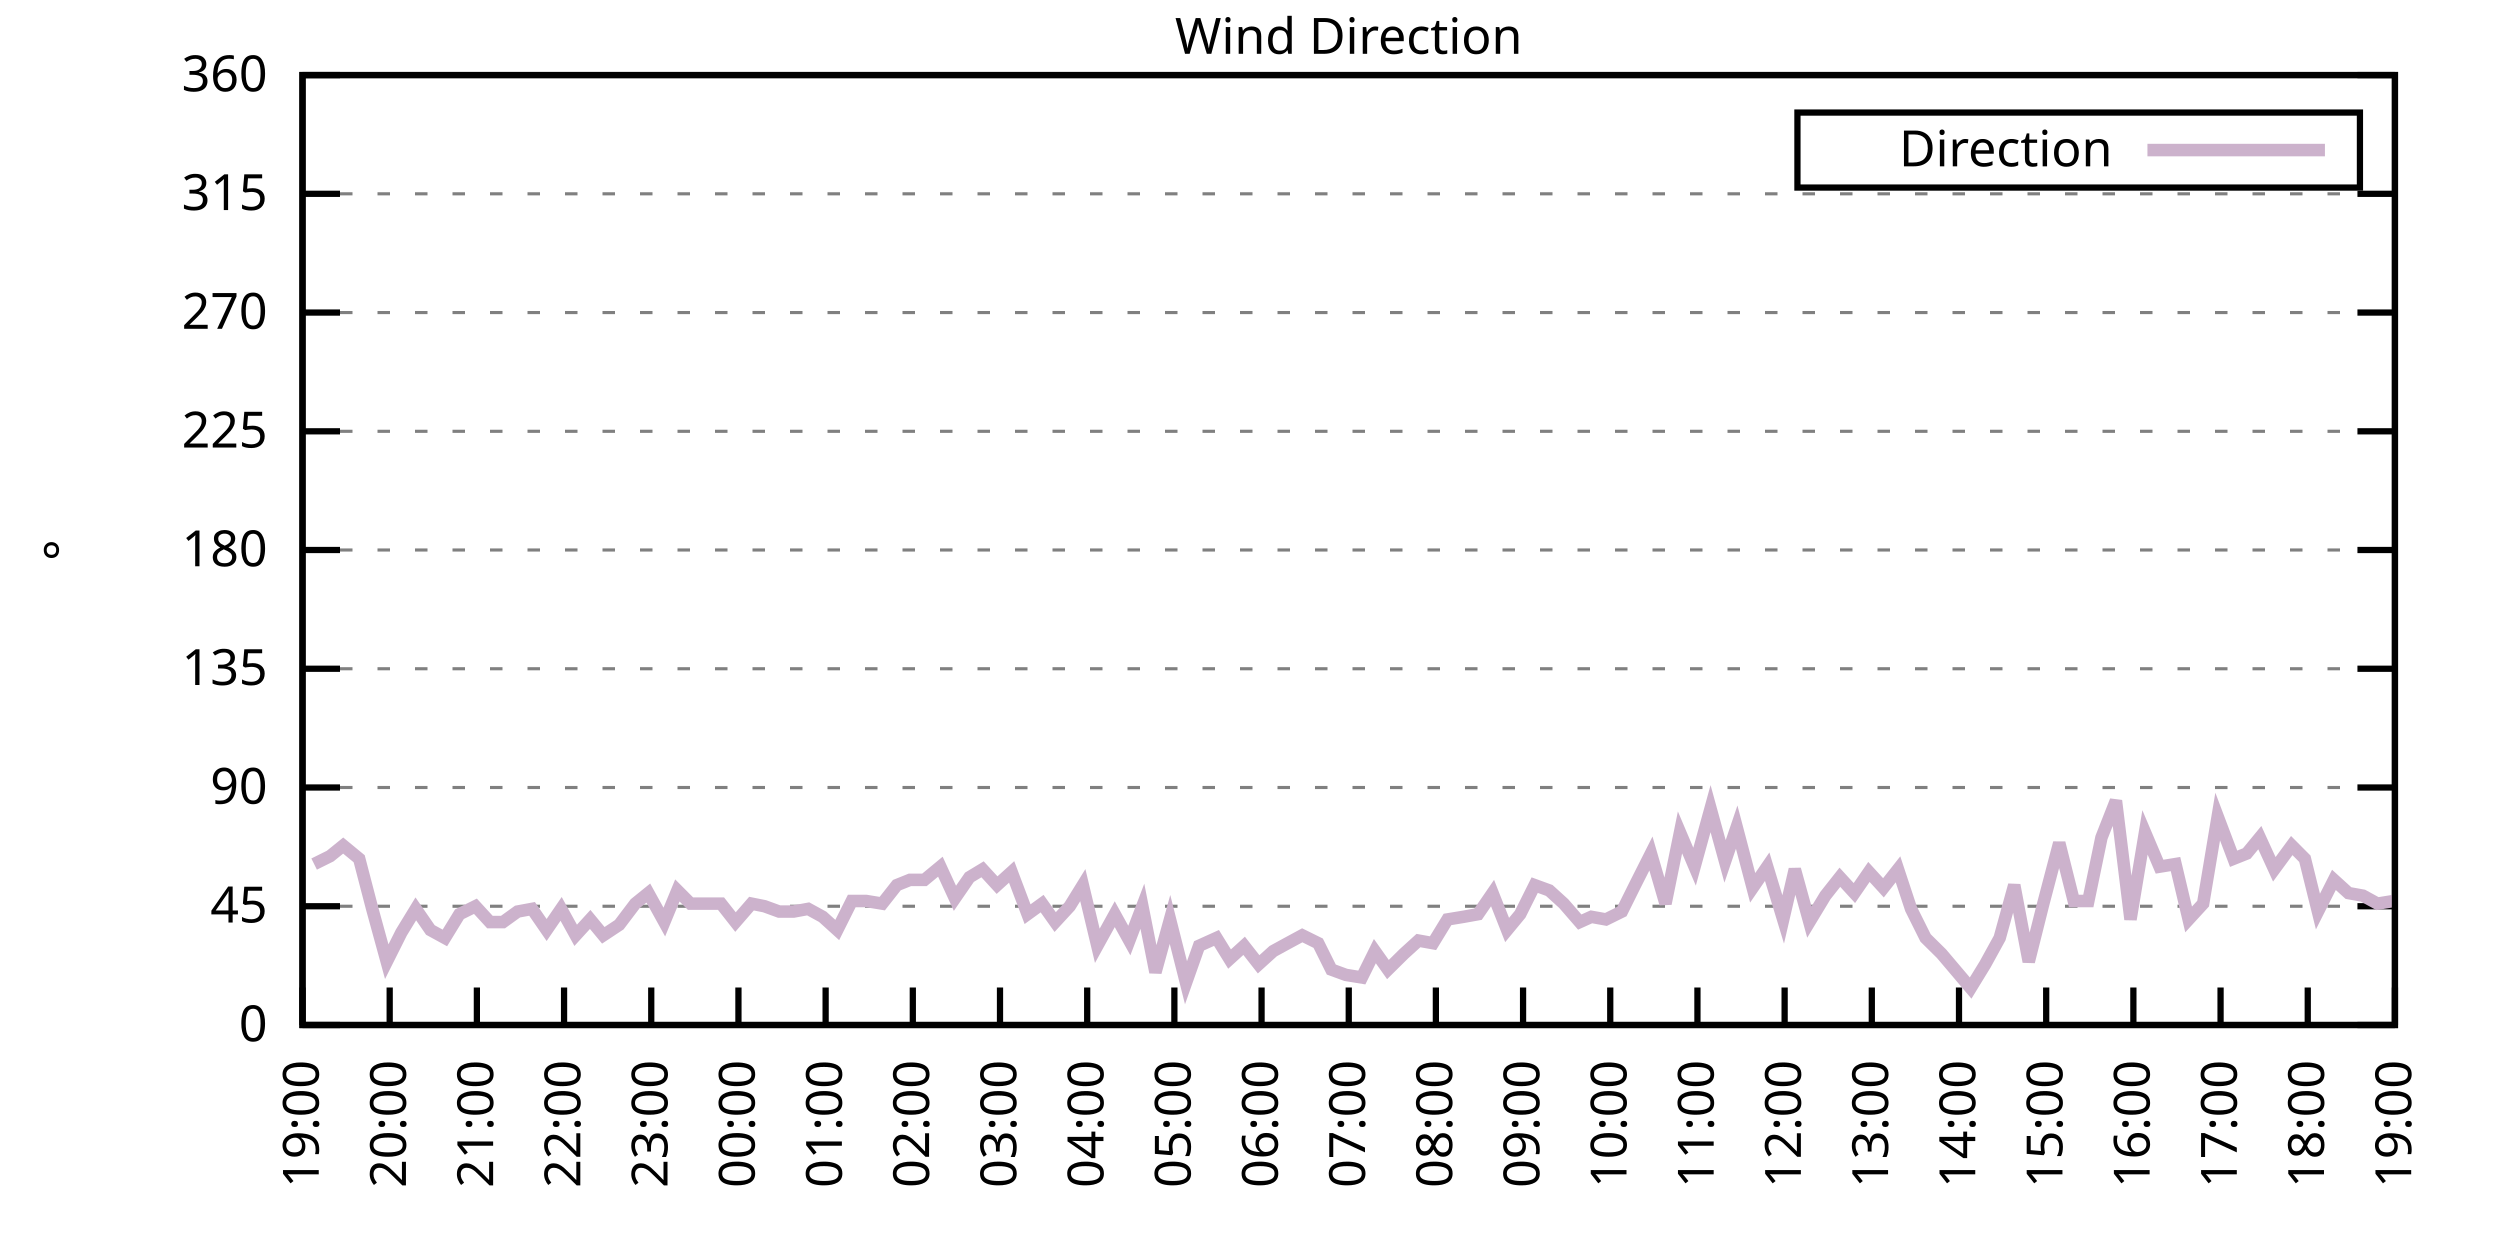
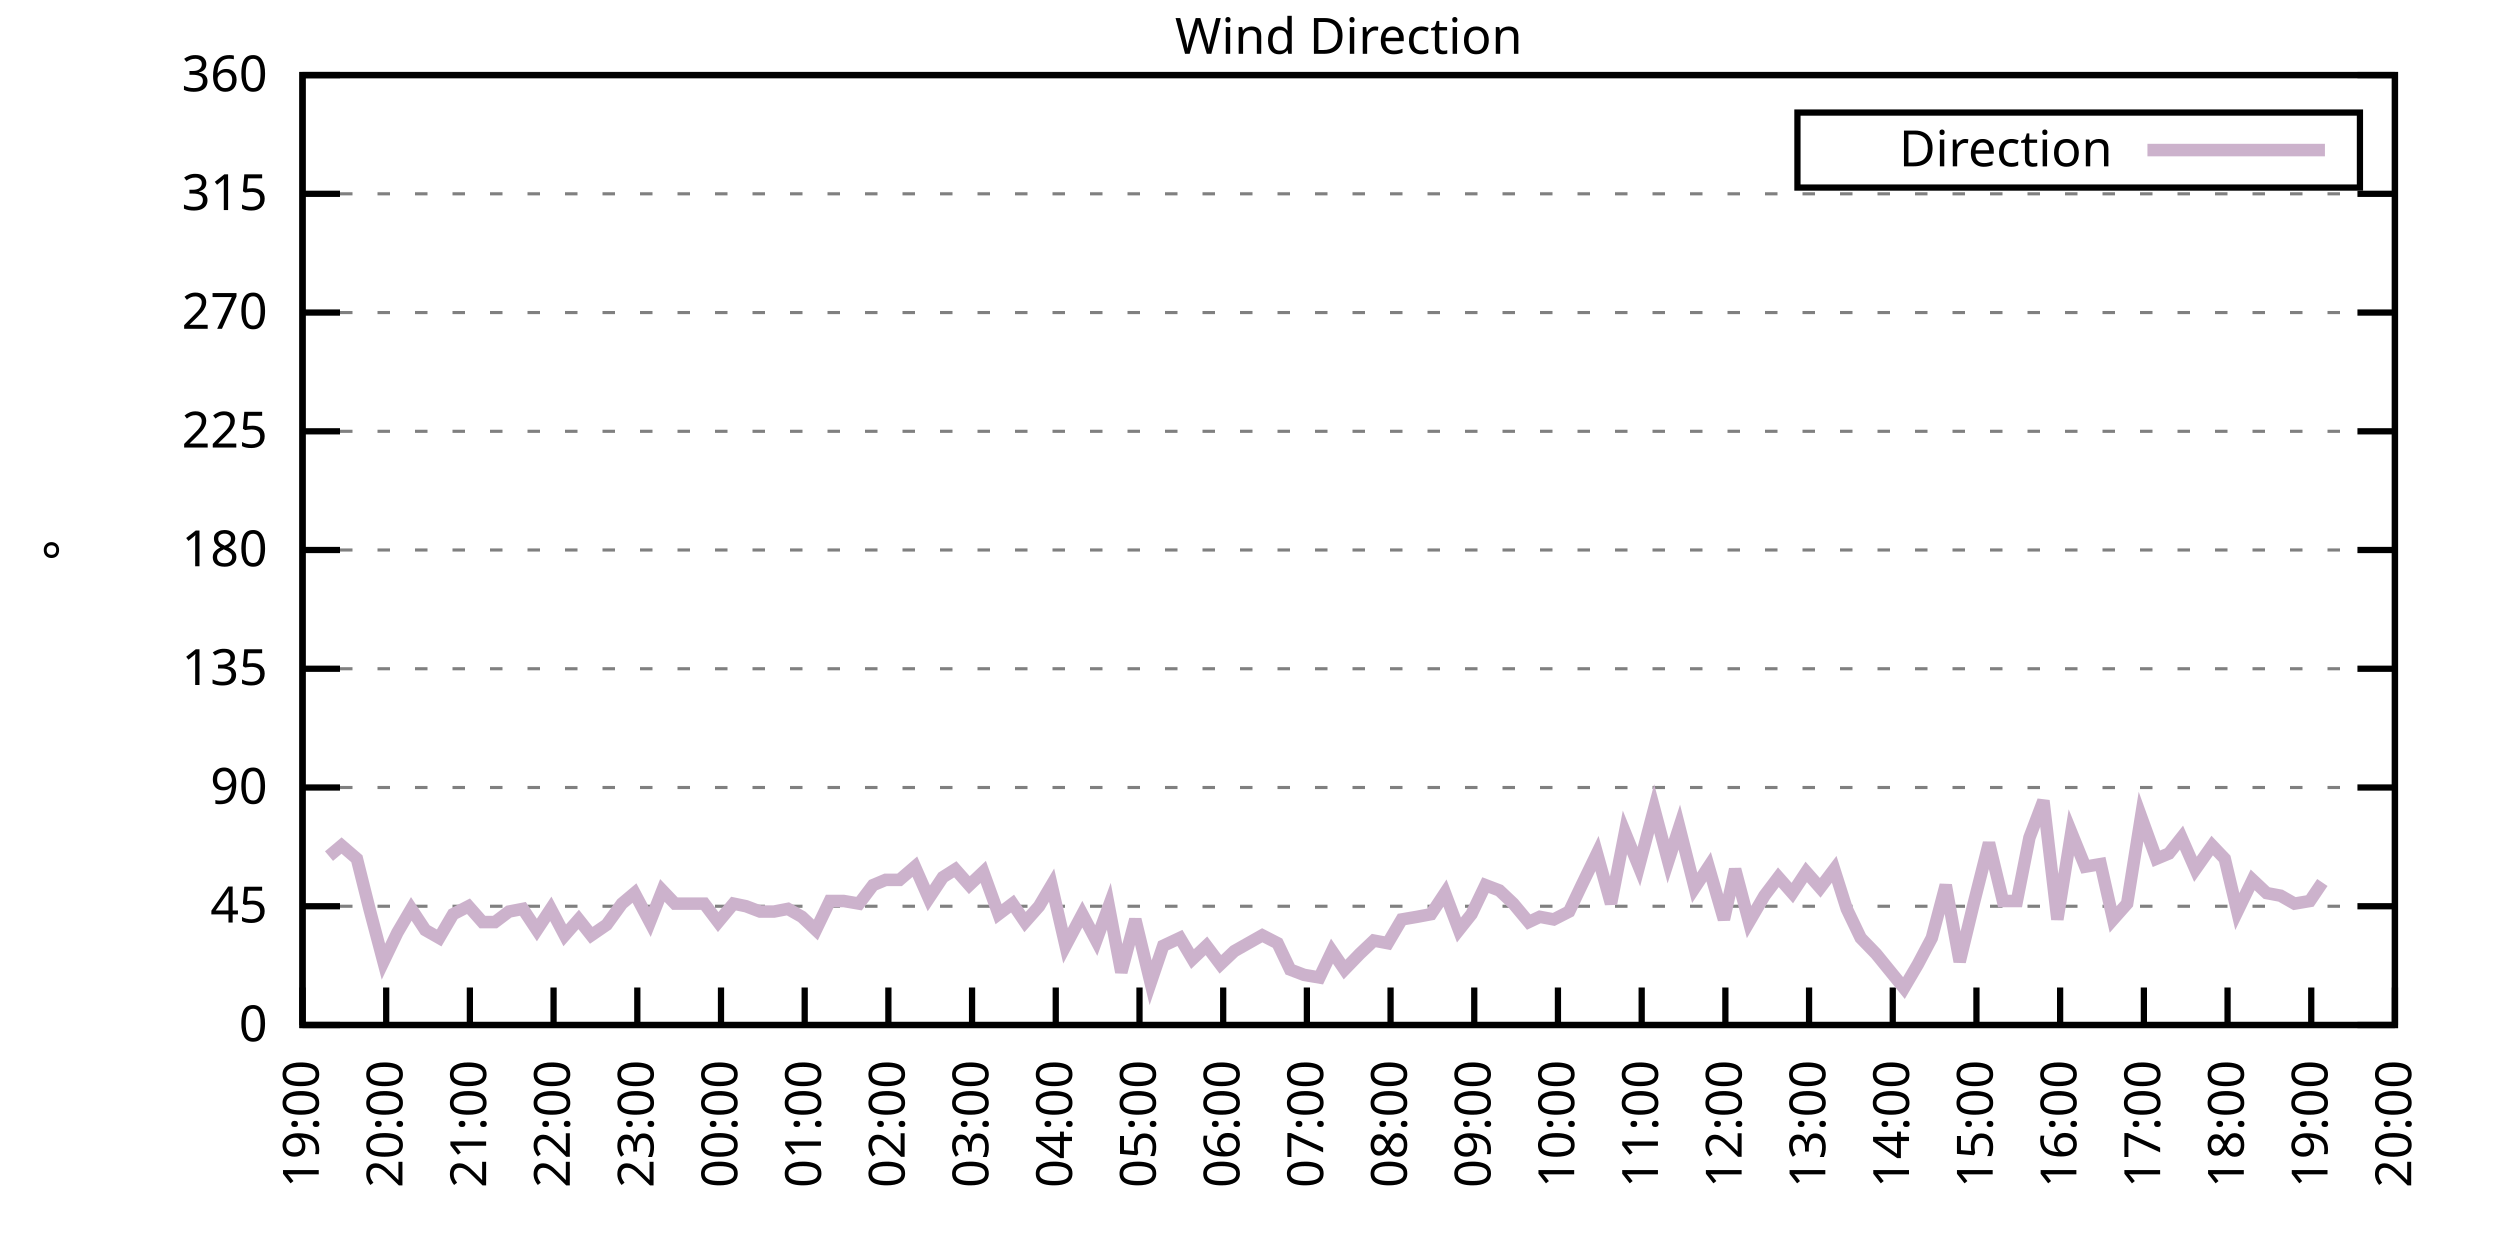
<svg xmlns="http://www.w3.org/2000/svg" xmlns:xlink="http://www.w3.org/1999/xlink" width="400" height="200" viewBox="0 0 400 200">
  <g id="gnuplot_canvas">
    <rect x="0" y="0" width="400" height="200" fill="none" />
    <defs>
      <circle id="gpDot" r="0.5" stroke-width="0.5" stroke="currentColor" />
      <path id="gpPt0" stroke-width="0.333" stroke="currentColor" d="M-1,0 h2 M0,-1 v2" />
      <path id="gpPt1" stroke-width="0.333" stroke="currentColor" d="M-1,-1 L1,1 M1,-1 L-1,1" />
      <path id="gpPt2" stroke-width="0.333" stroke="currentColor" d="M-1,0 L1,0 M0,-1 L0,1 M-1,-1 L1,1 M-1,1 L1,-1" />
      <rect id="gpPt3" stroke-width="0.333" stroke="currentColor" x="-1" y="-1" width="2" height="2" />
      <rect id="gpPt4" stroke-width="0.333" stroke="currentColor" fill="currentColor" x="-1" y="-1" width="2" height="2" />
      <circle id="gpPt5" stroke-width="0.333" stroke="currentColor" cx="0" cy="0" r="1" />
      <use xlink:href="#gpPt5" id="gpPt6" fill="currentColor" stroke="none" />
      <path id="gpPt7" stroke-width="0.333" stroke="currentColor" d="M0,-1.33 L-1.33,0.67 L1.33,0.67 z" />
      <use xlink:href="#gpPt7" id="gpPt8" fill="currentColor" stroke="none" />
      <use xlink:href="#gpPt7" id="gpPt9" stroke="currentColor" transform="rotate(180)" />
      <use xlink:href="#gpPt9" id="gpPt10" fill="currentColor" stroke="none" />
      <use xlink:href="#gpPt3" id="gpPt11" stroke="currentColor" transform="rotate(45)" />
      <use xlink:href="#gpPt11" id="gpPt12" fill="currentColor" stroke="none" />
      <path id="gpPt13" stroke-width="0.333" stroke="currentColor" d="M0,1.330 L1.265,0.411 L0.782,-1.067 L-0.782,-1.076 L-1.265,0.411 z" />
      <use xlink:href="#gpPt13" id="gpPt14" fill="currentColor" stroke="none" />
      <filter id="textbox" filterUnits="objectBoundingBox" x="0" y="0" height="1" width="1">
        <feFlood flood-color="white" flood-opacity="1" result="bgnd" />
        <feComposite in="SourceGraphic" in2="bgnd" operator="atop" />
      </filter>
      <filter id="greybox" filterUnits="objectBoundingBox" x="0" y="0" height="1" width="1">
        <feFlood flood-color="lightgrey" flood-opacity="1" result="grey" />
        <feComposite in="SourceGraphic" in2="grey" operator="atop" />
      </filter>
    </defs>
    <g fill="none" color="white" stroke="currentColor" stroke-width="1.00" stroke-linecap="butt" stroke-linejoin="miter">
</g>
    <g fill="none" color="black" stroke="currentColor" stroke-width="1.00" stroke-linecap="butt" stroke-linejoin="miter">
      <g stroke="none" shape-rendering="crispEdges">
        <polygon fill="rgb(255, 255, 255)" points="48.40,164.00 383.18,164.00 383.18,12.02 48.40,12.02 " />
      </g>
    </g>
    <g fill="none" color="black" stroke="currentColor" stroke-width="1.00" stroke-linecap="butt" stroke-linejoin="miter">
</g>
    <g fill="none" color="black" stroke="black" stroke-width="0.50" stroke-linecap="butt" stroke-linejoin="miter">
</g>
    <g fill="none" color="gray" stroke="currentColor" stroke-width="0.50" stroke-linecap="butt" stroke-linejoin="miter">
      <path stroke="gray" stroke-dasharray="2,4" class="gridline" d="M48.40,164.00 L383.19,164.00  " />
    </g>
    <g fill="none" color="gray" stroke="gray" stroke-width="1.00" stroke-linecap="butt" stroke-linejoin="miter">
</g>
    <g fill="none" color="black" stroke="currentColor" stroke-width="1.00" stroke-linecap="butt" stroke-linejoin="miter">
      <path stroke="black" d="M48.40,164.00 L54.40,164.00 M383.19,164.00 L377.19,164.00  " />
      <g transform="translate(42.80,166.60)" stroke="none" fill="black" font-family="Sans" font-size="8.00" text-anchor="end">
        <text>
          <tspan font-family="Sans"> 0</tspan>
        </text>
      </g>
    </g>
    <g fill="none" color="black" stroke="currentColor" stroke-width="1.00" stroke-linecap="butt" stroke-linejoin="miter">
</g>
    <g fill="none" color="black" stroke="black" stroke-width="0.50" stroke-linecap="butt" stroke-linejoin="miter">
</g>
    <g fill="none" color="gray" stroke="currentColor" stroke-width="0.50" stroke-linecap="butt" stroke-linejoin="miter">
      <path stroke="gray" stroke-dasharray="2,4" class="gridline" d="M48.40,145.00 L383.19,145.00  " />
    </g>
    <g fill="none" color="gray" stroke="gray" stroke-width="1.00" stroke-linecap="butt" stroke-linejoin="miter">
</g>
    <g fill="none" color="black" stroke="currentColor" stroke-width="1.00" stroke-linecap="butt" stroke-linejoin="miter">
      <path stroke="black" d="M48.40,145.00 L54.40,145.00 M383.19,145.00 L377.19,145.00  " />
      <g transform="translate(42.80,147.60)" stroke="none" fill="black" font-family="Sans" font-size="8.00" text-anchor="end">
        <text>
          <tspan font-family="Sans"> 45</tspan>
        </text>
      </g>
    </g>
    <g fill="none" color="black" stroke="currentColor" stroke-width="1.00" stroke-linecap="butt" stroke-linejoin="miter">
</g>
    <g fill="none" color="black" stroke="black" stroke-width="0.50" stroke-linecap="butt" stroke-linejoin="miter">
</g>
    <g fill="none" color="gray" stroke="currentColor" stroke-width="0.50" stroke-linecap="butt" stroke-linejoin="miter">
      <path stroke="gray" stroke-dasharray="2,4" class="gridline" d="M48.40,126.00 L383.19,126.00  " />
    </g>
    <g fill="none" color="gray" stroke="gray" stroke-width="1.00" stroke-linecap="butt" stroke-linejoin="miter">
</g>
    <g fill="none" color="black" stroke="currentColor" stroke-width="1.00" stroke-linecap="butt" stroke-linejoin="miter">
      <path stroke="black" d="M48.40,126.00 L54.40,126.00 M383.19,126.00 L377.19,126.00  " />
      <g transform="translate(42.80,128.60)" stroke="none" fill="black" font-family="Sans" font-size="8.00" text-anchor="end">
        <text>
          <tspan font-family="Sans"> 90</tspan>
        </text>
      </g>
    </g>
    <g fill="none" color="black" stroke="currentColor" stroke-width="1.00" stroke-linecap="butt" stroke-linejoin="miter">
</g>
    <g fill="none" color="black" stroke="black" stroke-width="0.50" stroke-linecap="butt" stroke-linejoin="miter">
</g>
    <g fill="none" color="gray" stroke="currentColor" stroke-width="0.50" stroke-linecap="butt" stroke-linejoin="miter">
      <path stroke="gray" stroke-dasharray="2,4" class="gridline" d="M48.40,107.00 L383.19,107.00  " />
    </g>
    <g fill="none" color="gray" stroke="gray" stroke-width="1.00" stroke-linecap="butt" stroke-linejoin="miter">
</g>
    <g fill="none" color="black" stroke="currentColor" stroke-width="1.00" stroke-linecap="butt" stroke-linejoin="miter">
      <path stroke="black" d="M48.40,107.00 L54.40,107.00 M383.19,107.00 L377.19,107.00  " />
      <g transform="translate(42.80,109.60)" stroke="none" fill="black" font-family="Sans" font-size="8.00" text-anchor="end">
        <text>
          <tspan font-family="Sans"> 135</tspan>
        </text>
      </g>
    </g>
    <g fill="none" color="black" stroke="currentColor" stroke-width="1.00" stroke-linecap="butt" stroke-linejoin="miter">
</g>
    <g fill="none" color="black" stroke="black" stroke-width="0.50" stroke-linecap="butt" stroke-linejoin="miter">
</g>
    <g fill="none" color="gray" stroke="currentColor" stroke-width="0.50" stroke-linecap="butt" stroke-linejoin="miter">
      <path stroke="gray" stroke-dasharray="2,4" class="gridline" d="M48.40,88.00 L383.19,88.00  " />
    </g>
    <g fill="none" color="gray" stroke="gray" stroke-width="1.00" stroke-linecap="butt" stroke-linejoin="miter">
</g>
    <g fill="none" color="black" stroke="currentColor" stroke-width="1.00" stroke-linecap="butt" stroke-linejoin="miter">
      <path stroke="black" d="M48.40,88.00 L54.40,88.00 M383.19,88.00 L377.19,88.00  " />
      <g transform="translate(42.80,90.60)" stroke="none" fill="black" font-family="Sans" font-size="8.00" text-anchor="end">
        <text>
          <tspan font-family="Sans"> 180</tspan>
        </text>
      </g>
    </g>
    <g fill="none" color="black" stroke="currentColor" stroke-width="1.00" stroke-linecap="butt" stroke-linejoin="miter">
</g>
    <g fill="none" color="black" stroke="black" stroke-width="0.50" stroke-linecap="butt" stroke-linejoin="miter">
</g>
    <g fill="none" color="gray" stroke="currentColor" stroke-width="0.50" stroke-linecap="butt" stroke-linejoin="miter">
      <path stroke="gray" stroke-dasharray="2,4" class="gridline" d="M48.40,69.01 L383.19,69.01  " />
    </g>
    <g fill="none" color="gray" stroke="gray" stroke-width="1.00" stroke-linecap="butt" stroke-linejoin="miter">
</g>
    <g fill="none" color="black" stroke="currentColor" stroke-width="1.00" stroke-linecap="butt" stroke-linejoin="miter">
      <path stroke="black" d="M48.40,69.01 L54.40,69.01 M383.19,69.01 L377.19,69.01  " />
      <g transform="translate(42.80,71.61)" stroke="none" fill="black" font-family="Sans" font-size="8.00" text-anchor="end">
        <text>
          <tspan font-family="Sans"> 225</tspan>
        </text>
      </g>
    </g>
    <g fill="none" color="black" stroke="currentColor" stroke-width="1.00" stroke-linecap="butt" stroke-linejoin="miter">
</g>
    <g fill="none" color="black" stroke="black" stroke-width="0.50" stroke-linecap="butt" stroke-linejoin="miter">
</g>
    <g fill="none" color="gray" stroke="currentColor" stroke-width="0.50" stroke-linecap="butt" stroke-linejoin="miter">
      <path stroke="gray" stroke-dasharray="2,4" class="gridline" d="M48.40,50.01 L383.19,50.01  " />
    </g>
    <g fill="none" color="gray" stroke="gray" stroke-width="1.00" stroke-linecap="butt" stroke-linejoin="miter">
</g>
    <g fill="none" color="black" stroke="currentColor" stroke-width="1.00" stroke-linecap="butt" stroke-linejoin="miter">
      <path stroke="black" d="M48.40,50.01 L54.40,50.01 M383.19,50.01 L377.19,50.01  " />
      <g transform="translate(42.80,52.61)" stroke="none" fill="black" font-family="Sans" font-size="8.00" text-anchor="end">
        <text>
          <tspan font-family="Sans"> 270</tspan>
        </text>
      </g>
    </g>
    <g fill="none" color="black" stroke="currentColor" stroke-width="1.00" stroke-linecap="butt" stroke-linejoin="miter">
</g>
    <g fill="none" color="black" stroke="black" stroke-width="0.50" stroke-linecap="butt" stroke-linejoin="miter">
</g>
    <g fill="none" color="gray" stroke="currentColor" stroke-width="0.50" stroke-linecap="butt" stroke-linejoin="miter">
      <path stroke="gray" stroke-dasharray="2,4" class="gridline" d="M48.40,31.01 L383.19,31.01  " />
    </g>
    <g fill="none" color="gray" stroke="gray" stroke-width="1.00" stroke-linecap="butt" stroke-linejoin="miter">
</g>
    <g fill="none" color="black" stroke="currentColor" stroke-width="1.00" stroke-linecap="butt" stroke-linejoin="miter">
      <path stroke="black" d="M48.40,31.01 L54.40,31.01 M383.19,31.01 L377.19,31.01  " />
      <g transform="translate(42.80,33.61)" stroke="none" fill="black" font-family="Sans" font-size="8.00" text-anchor="end">
        <text>
          <tspan font-family="Sans"> 315</tspan>
        </text>
      </g>
    </g>
    <g fill="none" color="black" stroke="currentColor" stroke-width="1.00" stroke-linecap="butt" stroke-linejoin="miter">
</g>
    <g fill="none" color="black" stroke="black" stroke-width="0.50" stroke-linecap="butt" stroke-linejoin="miter">
</g>
    <g fill="none" color="gray" stroke="currentColor" stroke-width="0.50" stroke-linecap="butt" stroke-linejoin="miter">
      <path stroke="gray" stroke-dasharray="2,4" class="gridline" d="M48.40,12.01 L383.19,12.01  " />
    </g>
    <g fill="none" color="gray" stroke="gray" stroke-width="1.00" stroke-linecap="butt" stroke-linejoin="miter">
</g>
    <g fill="none" color="black" stroke="currentColor" stroke-width="1.00" stroke-linecap="butt" stroke-linejoin="miter">
      <path stroke="black" d="M48.40,12.01 L54.40,12.01 M383.19,12.01 L377.19,12.01  " />
      <g transform="translate(42.80,14.61)" stroke="none" fill="black" font-family="Sans" font-size="8.00" text-anchor="end">
        <text>
          <tspan font-family="Sans"> 360</tspan>
        </text>
      </g>
    </g>
    <g fill="none" color="black" stroke="currentColor" stroke-width="1.00" stroke-linecap="butt" stroke-linejoin="miter">
      <path stroke="black" d="M48.40,164.00 L48.40,158.00  " />
      <g transform="translate(51.00,169.60) rotate(270.00)" stroke="none" fill="black" font-family="Sans" font-size="8.00" text-anchor="end">
        <text>
          <tspan font-family="Sans">19:00</tspan>
        </text>
      </g>
    </g>
    <g fill="none" color="black" stroke="currentColor" stroke-width="1.00" stroke-linecap="butt" stroke-linejoin="miter">
-       <path stroke="black" d="M62.35,164.00 L62.35,158.00  " />
-       <g transform="translate(64.95,169.60) rotate(270.00)" stroke="none" fill="black" font-family="Sans" font-size="8.00" text-anchor="end">
+       <path stroke="black" d="M61.79,164.00 L61.79,158.00  " />
+       <g transform="translate(64.39,169.60) rotate(270.00)" stroke="none" fill="black" font-family="Sans" font-size="8.00" text-anchor="end">
        <text>
          <tspan font-family="Sans">20:00</tspan>
        </text>
      </g>
    </g>
    <g fill="none" color="black" stroke="currentColor" stroke-width="1.00" stroke-linecap="butt" stroke-linejoin="miter">
-       <path stroke="black" d="M76.30,164.00 L76.30,158.00  " />
-       <g transform="translate(78.90,169.60) rotate(270.00)" stroke="none" fill="black" font-family="Sans" font-size="8.00" text-anchor="end">
+       <path stroke="black" d="M75.18,164.00 L75.18,158.00  " />
+       <g transform="translate(77.78,169.60) rotate(270.00)" stroke="none" fill="black" font-family="Sans" font-size="8.00" text-anchor="end">
        <text>
          <tspan font-family="Sans">21:00</tspan>
        </text>
      </g>
    </g>
    <g fill="none" color="black" stroke="currentColor" stroke-width="1.00" stroke-linecap="butt" stroke-linejoin="miter">
-       <path stroke="black" d="M90.25,164.00 L90.25,158.00  " />
-       <g transform="translate(92.85,169.60) rotate(270.00)" stroke="none" fill="black" font-family="Sans" font-size="8.00" text-anchor="end">
+       <path stroke="black" d="M88.57,164.00 L88.57,158.00  " />
+       <g transform="translate(91.17,169.60) rotate(270.00)" stroke="none" fill="black" font-family="Sans" font-size="8.00" text-anchor="end">
        <text>
          <tspan font-family="Sans">22:00</tspan>
        </text>
      </g>
    </g>
    <g fill="none" color="black" stroke="currentColor" stroke-width="1.00" stroke-linecap="butt" stroke-linejoin="miter">
-       <path stroke="black" d="M104.20,164.00 L104.20,158.00  " />
-       <g transform="translate(106.80,169.60) rotate(270.00)" stroke="none" fill="black" font-family="Sans" font-size="8.00" text-anchor="end">
+       <path stroke="black" d="M101.97,164.00 L101.97,158.00  " />
+       <g transform="translate(104.57,169.60) rotate(270.00)" stroke="none" fill="black" font-family="Sans" font-size="8.00" text-anchor="end">
        <text>
          <tspan font-family="Sans">23:00</tspan>
        </text>
      </g>
    </g>
    <g fill="none" color="black" stroke="currentColor" stroke-width="1.00" stroke-linecap="butt" stroke-linejoin="miter">
-       <path stroke="black" d="M118.15,164.00 L118.15,158.00  " />
-       <g transform="translate(120.75,169.60) rotate(270.00)" stroke="none" fill="black" font-family="Sans" font-size="8.00" text-anchor="end">
+       <path stroke="black" d="M115.36,164.00 L115.36,158.00  " />
+       <g transform="translate(117.96,169.60) rotate(270.00)" stroke="none" fill="black" font-family="Sans" font-size="8.00" text-anchor="end">
        <text>
          <tspan font-family="Sans">00:00</tspan>
        </text>
      </g>
    </g>
    <g fill="none" color="black" stroke="currentColor" stroke-width="1.00" stroke-linecap="butt" stroke-linejoin="miter">
-       <path stroke="black" d="M132.10,164.00 L132.10,158.00  " />
-       <g transform="translate(134.70,169.60) rotate(270.00)" stroke="none" fill="black" font-family="Sans" font-size="8.00" text-anchor="end">
+       <path stroke="black" d="M128.75,164.00 L128.75,158.00  " />
+       <g transform="translate(131.35,169.60) rotate(270.00)" stroke="none" fill="black" font-family="Sans" font-size="8.00" text-anchor="end">
        <text>
          <tspan font-family="Sans">01:00</tspan>
        </text>
      </g>
    </g>
    <g fill="none" color="black" stroke="currentColor" stroke-width="1.00" stroke-linecap="butt" stroke-linejoin="miter">
-       <path stroke="black" d="M146.05,164.00 L146.05,158.00  " />
-       <g transform="translate(148.65,169.60) rotate(270.00)" stroke="none" fill="black" font-family="Sans" font-size="8.00" text-anchor="end">
+       <path stroke="black" d="M142.14,164.00 L142.14,158.00  " />
+       <g transform="translate(144.74,169.60) rotate(270.00)" stroke="none" fill="black" font-family="Sans" font-size="8.00" text-anchor="end">
        <text>
          <tspan font-family="Sans">02:00</tspan>
        </text>
      </g>
    </g>
    <g fill="none" color="black" stroke="currentColor" stroke-width="1.00" stroke-linecap="butt" stroke-linejoin="miter">
-       <path stroke="black" d="M160.00,164.00 L160.00,158.00  " />
-       <g transform="translate(162.60,169.60) rotate(270.00)" stroke="none" fill="black" font-family="Sans" font-size="8.00" text-anchor="end">
+       <path stroke="black" d="M155.53,164.00 L155.53,158.00  " />
+       <g transform="translate(158.13,169.60) rotate(270.00)" stroke="none" fill="black" font-family="Sans" font-size="8.00" text-anchor="end">
        <text>
          <tspan font-family="Sans">03:00</tspan>
        </text>
      </g>
    </g>
    <g fill="none" color="black" stroke="currentColor" stroke-width="1.00" stroke-linecap="butt" stroke-linejoin="miter">
-       <path stroke="black" d="M173.95,164.00 L173.95,158.00  " />
-       <g transform="translate(176.55,169.60) rotate(270.00)" stroke="none" fill="black" font-family="Sans" font-size="8.00" text-anchor="end">
+       <path stroke="black" d="M168.92,164.00 L168.92,158.00  " />
+       <g transform="translate(171.52,169.60) rotate(270.00)" stroke="none" fill="black" font-family="Sans" font-size="8.00" text-anchor="end">
        <text>
          <tspan font-family="Sans">04:00</tspan>
        </text>
      </g>
    </g>
    <g fill="none" color="black" stroke="currentColor" stroke-width="1.00" stroke-linecap="butt" stroke-linejoin="miter">
-       <path stroke="black" d="M187.90,164.00 L187.90,158.00  " />
-       <g transform="translate(190.50,169.60) rotate(270.00)" stroke="none" fill="black" font-family="Sans" font-size="8.00" text-anchor="end">
+       <path stroke="black" d="M182.32,164.00 L182.32,158.00  " />
+       <g transform="translate(184.92,169.60) rotate(270.00)" stroke="none" fill="black" font-family="Sans" font-size="8.00" text-anchor="end">
        <text>
          <tspan font-family="Sans">05:00</tspan>
        </text>
      </g>
    </g>
    <g fill="none" color="black" stroke="currentColor" stroke-width="1.00" stroke-linecap="butt" stroke-linejoin="miter">
-       <path stroke="black" d="M201.85,164.00 L201.85,158.00  " />
-       <g transform="translate(204.45,169.60) rotate(270.00)" stroke="none" fill="black" font-family="Sans" font-size="8.00" text-anchor="end">
+       <path stroke="black" d="M195.71,164.00 L195.71,158.00  " />
+       <g transform="translate(198.31,169.60) rotate(270.00)" stroke="none" fill="black" font-family="Sans" font-size="8.00" text-anchor="end">
        <text>
          <tspan font-family="Sans">06:00</tspan>
        </text>
      </g>
    </g>
    <g fill="none" color="black" stroke="currentColor" stroke-width="1.00" stroke-linecap="butt" stroke-linejoin="miter">
-       <path stroke="black" d="M215.80,164.00 L215.80,158.00  " />
-       <g transform="translate(218.40,169.60) rotate(270.00)" stroke="none" fill="black" font-family="Sans" font-size="8.00" text-anchor="end">
+       <path stroke="black" d="M209.10,164.00 L209.10,158.00  " />
+       <g transform="translate(211.70,169.60) rotate(270.00)" stroke="none" fill="black" font-family="Sans" font-size="8.00" text-anchor="end">
        <text>
          <tspan font-family="Sans">07:00</tspan>
        </text>
      </g>
    </g>
    <g fill="none" color="black" stroke="currentColor" stroke-width="1.00" stroke-linecap="butt" stroke-linejoin="miter">
-       <path stroke="black" d="M229.74,164.00 L229.74,158.00  " />
-       <g transform="translate(232.34,169.60) rotate(270.00)" stroke="none" fill="black" font-family="Sans" font-size="8.00" text-anchor="end">
+       <path stroke="black" d="M222.49,164.00 L222.49,158.00  " />
+       <g transform="translate(225.09,169.60) rotate(270.00)" stroke="none" fill="black" font-family="Sans" font-size="8.00" text-anchor="end">
        <text>
          <tspan font-family="Sans">08:00</tspan>
        </text>
      </g>
    </g>
    <g fill="none" color="black" stroke="currentColor" stroke-width="1.00" stroke-linecap="butt" stroke-linejoin="miter">
-       <path stroke="black" d="M243.69,164.00 L243.69,158.00  " />
-       <g transform="translate(246.29,169.60) rotate(270.00)" stroke="none" fill="black" font-family="Sans" font-size="8.00" text-anchor="end">
+       <path stroke="black" d="M235.88,164.00 L235.88,158.00  " />
+       <g transform="translate(238.48,169.60) rotate(270.00)" stroke="none" fill="black" font-family="Sans" font-size="8.00" text-anchor="end">
        <text>
          <tspan font-family="Sans">09:00</tspan>
        </text>
      </g>
    </g>
    <g fill="none" color="black" stroke="currentColor" stroke-width="1.00" stroke-linecap="butt" stroke-linejoin="miter">
-       <path stroke="black" d="M257.64,164.00 L257.64,158.00  " />
-       <g transform="translate(260.24,169.60) rotate(270.00)" stroke="none" fill="black" font-family="Sans" font-size="8.00" text-anchor="end">
+       <path stroke="black" d="M249.27,164.00 L249.27,158.00  " />
+       <g transform="translate(251.87,169.60) rotate(270.00)" stroke="none" fill="black" font-family="Sans" font-size="8.00" text-anchor="end">
        <text>
          <tspan font-family="Sans">10:00</tspan>
        </text>
      </g>
    </g>
    <g fill="none" color="black" stroke="currentColor" stroke-width="1.00" stroke-linecap="butt" stroke-linejoin="miter">
-       <path stroke="black" d="M271.59,164.00 L271.59,158.00  " />
-       <g transform="translate(274.19,169.60) rotate(270.00)" stroke="none" fill="black" font-family="Sans" font-size="8.00" text-anchor="end">
+       <path stroke="black" d="M262.67,164.00 L262.67,158.00  " />
+       <g transform="translate(265.27,169.60) rotate(270.00)" stroke="none" fill="black" font-family="Sans" font-size="8.00" text-anchor="end">
        <text>
          <tspan font-family="Sans">11:00</tspan>
        </text>
      </g>
    </g>
    <g fill="none" color="black" stroke="currentColor" stroke-width="1.00" stroke-linecap="butt" stroke-linejoin="miter">
-       <path stroke="black" d="M285.54,164.00 L285.54,158.00  " />
-       <g transform="translate(288.14,169.60) rotate(270.00)" stroke="none" fill="black" font-family="Sans" font-size="8.00" text-anchor="end">
+       <path stroke="black" d="M276.06,164.00 L276.06,158.00  " />
+       <g transform="translate(278.66,169.60) rotate(270.00)" stroke="none" fill="black" font-family="Sans" font-size="8.00" text-anchor="end">
        <text>
          <tspan font-family="Sans">12:00</tspan>
        </text>
      </g>
    </g>
    <g fill="none" color="black" stroke="currentColor" stroke-width="1.00" stroke-linecap="butt" stroke-linejoin="miter">
-       <path stroke="black" d="M299.49,164.00 L299.49,158.00  " />
-       <g transform="translate(302.09,169.60) rotate(270.00)" stroke="none" fill="black" font-family="Sans" font-size="8.00" text-anchor="end">
+       <path stroke="black" d="M289.45,164.00 L289.45,158.00  " />
+       <g transform="translate(292.05,169.60) rotate(270.00)" stroke="none" fill="black" font-family="Sans" font-size="8.00" text-anchor="end">
        <text>
          <tspan font-family="Sans">13:00</tspan>
        </text>
      </g>
    </g>
    <g fill="none" color="black" stroke="currentColor" stroke-width="1.00" stroke-linecap="butt" stroke-linejoin="miter">
-       <path stroke="black" d="M313.44,164.00 L313.44,158.00  " />
-       <g transform="translate(316.04,169.60) rotate(270.00)" stroke="none" fill="black" font-family="Sans" font-size="8.00" text-anchor="end">
+       <path stroke="black" d="M302.84,164.00 L302.84,158.00  " />
+       <g transform="translate(305.44,169.60) rotate(270.00)" stroke="none" fill="black" font-family="Sans" font-size="8.00" text-anchor="end">
        <text>
          <tspan font-family="Sans">14:00</tspan>
        </text>
      </g>
    </g>
    <g fill="none" color="black" stroke="currentColor" stroke-width="1.00" stroke-linecap="butt" stroke-linejoin="miter">
-       <path stroke="black" d="M327.39,164.00 L327.39,158.00  " />
-       <g transform="translate(329.99,169.60) rotate(270.00)" stroke="none" fill="black" font-family="Sans" font-size="8.00" text-anchor="end">
+       <path stroke="black" d="M316.23,164.00 L316.23,158.00  " />
+       <g transform="translate(318.83,169.60) rotate(270.00)" stroke="none" fill="black" font-family="Sans" font-size="8.00" text-anchor="end">
        <text>
          <tspan font-family="Sans">15:00</tspan>
        </text>
      </g>
    </g>
    <g fill="none" color="black" stroke="currentColor" stroke-width="1.00" stroke-linecap="butt" stroke-linejoin="miter">
-       <path stroke="black" d="M341.34,164.00 L341.34,158.00  " />
-       <g transform="translate(343.94,169.60) rotate(270.00)" stroke="none" fill="black" font-family="Sans" font-size="8.00" text-anchor="end">
+       <path stroke="black" d="M329.62,164.00 L329.62,158.00  " />
+       <g transform="translate(332.22,169.60) rotate(270.00)" stroke="none" fill="black" font-family="Sans" font-size="8.00" text-anchor="end">
        <text>
          <tspan font-family="Sans">16:00</tspan>
        </text>
      </g>
    </g>
    <g fill="none" color="black" stroke="currentColor" stroke-width="1.00" stroke-linecap="butt" stroke-linejoin="miter">
-       <path stroke="black" d="M355.29,164.00 L355.29,158.00  " />
-       <g transform="translate(357.89,169.60) rotate(270.00)" stroke="none" fill="black" font-family="Sans" font-size="8.00" text-anchor="end">
+       <path stroke="black" d="M343.02,164.00 L343.02,158.00  " />
+       <g transform="translate(345.62,169.60) rotate(270.00)" stroke="none" fill="black" font-family="Sans" font-size="8.00" text-anchor="end">
        <text>
          <tspan font-family="Sans">17:00</tspan>
        </text>
      </g>
    </g>
    <g fill="none" color="black" stroke="currentColor" stroke-width="1.00" stroke-linecap="butt" stroke-linejoin="miter">
-       <path stroke="black" d="M369.24,164.00 L369.24,158.00  " />
-       <g transform="translate(371.84,169.60) rotate(270.00)" stroke="none" fill="black" font-family="Sans" font-size="8.00" text-anchor="end">
+       <path stroke="black" d="M356.41,164.00 L356.41,158.00  " />
+       <g transform="translate(359.01,169.60) rotate(270.00)" stroke="none" fill="black" font-family="Sans" font-size="8.00" text-anchor="end">
        <text>
          <tspan font-family="Sans">18:00</tspan>
+         </text>
+       </g>
+     </g>
+     <g fill="none" color="black" stroke="currentColor" stroke-width="1.00" stroke-linecap="butt" stroke-linejoin="miter">
+       <path stroke="black" d="M369.80,164.00 L369.80,158.00  " />
+       <g transform="translate(372.40,169.60) rotate(270.00)" stroke="none" fill="black" font-family="Sans" font-size="8.00" text-anchor="end">
+         <text>
+           <tspan font-family="Sans">19:00</tspan>
        </text>
      </g>
    </g>
    <g fill="none" color="black" stroke="currentColor" stroke-width="1.00" stroke-linecap="butt" stroke-linejoin="miter">
      <path stroke="black" d="M383.19,164.00 L383.19,158.00  " />
      <g transform="translate(385.79,169.60) rotate(270.00)" stroke="none" fill="black" font-family="Sans" font-size="8.00" text-anchor="end">
        <text>
-           <tspan font-family="Sans">19:00</tspan>
+           <tspan font-family="Sans">20:00</tspan>
        </text>
      </g>
    </g>
    <g fill="none" color="black" stroke="currentColor" stroke-width="1.00" stroke-linecap="butt" stroke-linejoin="miter">
</g>
    <g fill="none" color="black" stroke="currentColor" stroke-width="1.00" stroke-linecap="butt" stroke-linejoin="miter">
      <path stroke="black" d="M48.40,12.01 L48.40,164.00 L383.19,164.00 L383.19,12.01 L48.40,12.01 Z  " />
    </g>
    <g fill="none" color="black" stroke="currentColor" stroke-width="1.00" stroke-linecap="butt" stroke-linejoin="miter">
</g>
    <g fill="none" color="black" stroke="currentColor" stroke-width="1.00" stroke-linecap="butt" stroke-linejoin="miter">
      <path stroke="black" d="M287.59,30.01 L287.59,18.01 L377.59,18.01 L377.59,30.01 L287.59,30.01 Z  " />
    </g>
    <g id="Wind_direction_plot_1">
      <g fill="none" color="white" stroke="black" stroke-width="2.00" stroke-linecap="butt" stroke-linejoin="miter">
</g>
      <g fill="none" color="black" stroke="currentColor" stroke-width="2.00" stroke-linecap="butt" stroke-linejoin="miter">
        <g transform="translate(337.99,26.61)" stroke="none" fill="black" font-family="Sans" font-size="8.00" text-anchor="end">
          <text>
            <tspan font-family="Sans">Direction</tspan>
          </text>
        </g>
      </g>
      <g fill="none" color="black" stroke="currentColor" stroke-width="2.00" stroke-linecap="butt" stroke-linejoin="miter">
-         <path stroke="rgb(204, 178, 204)" d="M343.59,24.01 L371.99,24.01 M50.26,138.25 L52.82,136.98 L54.91,135.29 L57.47,137.40 L59.56,145.42 L61.88,153.87   L64.21,149.22 L66.53,145.42 L68.86,148.80 L71.18,150.07 L73.51,146.27 L76.07,145.00 L78.39,147.53 L80.48,147.53   L82.81,145.85 L85.13,145.42 L87.46,148.80 L89.78,145.42 L92.11,149.65 L94.43,147.11 L96.53,149.65 L99.08,147.96   L101.64,144.58 L103.73,142.89 L106.29,147.53 L108.38,142.47 L110.48,144.58 L113.03,144.58 L115.36,144.58 L117.68,147.53   L120.24,144.58 L122.33,145.00 L124.66,145.85 L126.98,145.85 L129.31,145.42 L131.63,146.69 L133.96,148.80 L136.28,144.16   L138.61,144.16 L141.16,144.58 L143.49,141.62 L145.58,140.78 L147.91,140.78 L150.46,138.67 L152.79,143.73 L155.11,140.36   L157.21,139.09 L159.53,141.62 L161.86,139.51 L164.41,146.27 L166.74,144.58 L168.83,147.53 L171.16,145.00 L173.25,141.62   L175.57,151.33 L178.36,146.27 L180.69,150.49 L182.78,145.00 L184.87,155.56 L187.20,147.11 L189.76,157.24 L191.85,151.33   L194.64,150.07 L196.73,153.45 L199.06,151.33 L201.38,154.29 L203.71,152.18 L206.03,150.91 L208.36,149.65 L210.91,150.91   L213.01,155.13 L215.33,155.98 L217.89,156.40 L219.98,152.18 L222.07,155.13 L224.63,152.60 L226.95,150.49 L229.28,150.91   L231.60,147.11 L234.16,146.69 L236.49,146.27 L238.81,142.89 L241.14,148.80 L243.23,146.27 L245.55,141.62 L247.88,142.47   L250.20,144.58 L252.76,147.53 L254.62,146.69 L256.95,147.11 L259.50,145.85 L261.60,141.62 L264.15,136.56 L266.48,144.58   L268.80,133.18 L271.13,138.67 L273.69,129.38 L276.01,137.82 L277.87,132.34 L280.43,142.05 L282.75,138.67 L285.31,147.11   L287.17,139.09 L289.50,147.53 L292.05,143.31 L294.38,140.36 L296.70,142.89 L299.03,139.51 L301.35,142.05 L303.68,139.09   L305.77,145.42 L308.09,150.07 L310.65,152.60 L315.30,158.09 L317.63,154.29 L319.95,150.07 L322.28,141.62 L324.60,153.87   L326.93,144.58 L329.48,134.87 L331.81,144.16 L334.13,144.16 L336.23,134.02 L338.55,128.11 L340.88,147.11 L343.20,133.18   L345.53,138.67 L348.08,138.25 L350.18,147.11 L352.50,144.58 L354.83,130.65 L357.38,137.40 L359.48,136.56 L361.57,134.02   L363.89,139.09 L366.68,135.29 L368.78,137.40 L370.87,145.85 L373.43,140.78 L375.75,142.89 L378.08,143.31 L380.40,144.58   L382.96,144.16  " />
+         <path stroke="rgb(204, 178, 204)" d="M343.59,24.01 L371.99,24.01 M52.64,136.98 L54.65,135.29 L57.10,137.40 L59.11,145.42 L61.35,153.87 L63.58,149.22   L65.81,145.42 L68.04,148.80 L70.27,150.07 L72.50,146.27 L74.96,145.00 L77.19,147.53 L79.20,147.53 L81.43,145.85   L83.66,145.42 L85.90,148.80 L88.13,145.42 L90.36,149.65 L92.59,147.11 L94.60,149.65 L97.06,147.96 L99.51,144.58   L101.52,142.89 L103.98,147.53 L105.98,142.47 L107.99,144.58 L110.45,144.58 L112.68,144.58 L114.91,147.53 L117.37,144.58   L119.38,145.00 L121.61,145.85 L123.84,145.85 L126.07,145.42 L128.30,146.69 L130.54,148.80 L132.77,144.16 L135.00,144.16   L137.45,144.58 L139.69,141.62 L141.69,140.78 L143.93,140.78 L146.38,138.67 L148.61,143.73 L150.85,140.36 L152.85,139.09   L155.09,141.62 L157.32,139.51 L159.77,146.27 L162.01,144.58 L164.01,147.53 L166.25,145.00 L168.25,141.62 L170.49,151.33   L173.17,146.27 L175.40,150.49 L177.41,145.00 L179.41,155.56 L181.65,147.11 L184.10,157.24 L186.11,151.33 L188.79,150.07   L190.80,153.45 L193.03,151.33 L195.26,154.29 L197.49,152.18 L199.73,150.91 L201.96,149.65 L204.41,150.91 L206.42,155.13   L208.65,155.98 L211.11,156.40 L213.12,152.18 L215.13,155.13 L217.58,152.60 L219.81,150.49 L222.04,150.91 L224.28,147.11   L226.73,146.69 L228.96,146.27 L231.20,142.89 L233.43,148.80 L235.44,146.27 L237.67,141.62 L239.90,142.47 L242.13,144.58   L244.59,147.53 L246.37,146.69 L248.60,147.11 L251.06,145.85 L253.07,141.62 L255.52,136.56 L257.76,144.58 L259.99,133.18   L262.22,138.67 L264.67,129.38 L266.91,137.82 L268.69,132.34 L271.15,142.05 L273.38,138.67 L275.83,147.11 L277.62,139.09   L279.85,147.53 L282.31,143.31 L284.54,140.36 L286.77,142.89 L289.00,139.51 L291.23,142.05 L293.47,139.09 L295.48,145.42   L297.71,150.07 L300.16,152.60 L304.63,158.09 L306.86,154.29 L309.09,150.07 L311.32,141.62 L313.55,153.87 L315.79,144.58   L318.24,134.87 L320.47,144.16 L322.70,144.16 L324.71,134.02 L326.95,128.11 L329.18,147.11 L331.41,133.18 L333.64,138.67   L336.10,138.25 L338.10,147.11 L340.34,144.58 L342.57,130.65 L345.02,137.40 L347.03,136.56 L349.04,134.02 L351.27,139.09   L353.95,135.29 L355.96,137.40 L357.97,145.85 L360.42,140.78 L362.66,142.89 L364.89,143.31 L367.12,144.58 L369.58,144.16   L371.58,141.20  " />
      </g>
    </g>
    <g fill="none" color="black" stroke="currentColor" stroke-width="2.00" stroke-linecap="butt" stroke-linejoin="miter">
</g>
    <g fill="none" color="black" stroke="black" stroke-width="1.00" stroke-linecap="butt" stroke-linejoin="miter">
</g>
    <g fill="none" color="black" stroke="currentColor" stroke-width="1.00" stroke-linecap="butt" stroke-linejoin="miter">
      <path stroke="black" d="M48.40,12.01 L48.40,164.00 L383.19,164.00 L383.19,12.01 L48.40,12.01 Z  " />
      <g transform="translate(12.80,88.01) rotate(270.00)" stroke="none" fill="black" font-family="Sans" font-size="8.00" text-anchor="middle">
        <text>
          <tspan font-family="Sans">°</tspan>
        </text>
      </g>
    </g>
    <g fill="none" color="black" stroke="currentColor" stroke-width="1.00" stroke-linecap="butt" stroke-linejoin="miter">
</g>
    <g fill="none" color="black" stroke="currentColor" stroke-width="1.00" stroke-linecap="butt" stroke-linejoin="miter">
      <g transform="translate(215.79,8.61)" stroke="none" fill="black" font-family="Sans" font-size="8.00" text-anchor="middle">
        <text>
          <tspan font-family="Sans">Wind Direction</tspan>
        </text>
      </g>
    </g>
    <g fill="none" color="black" stroke="currentColor" stroke-width="1.00" stroke-linecap="butt" stroke-linejoin="miter">
</g>
  </g>
</svg>
